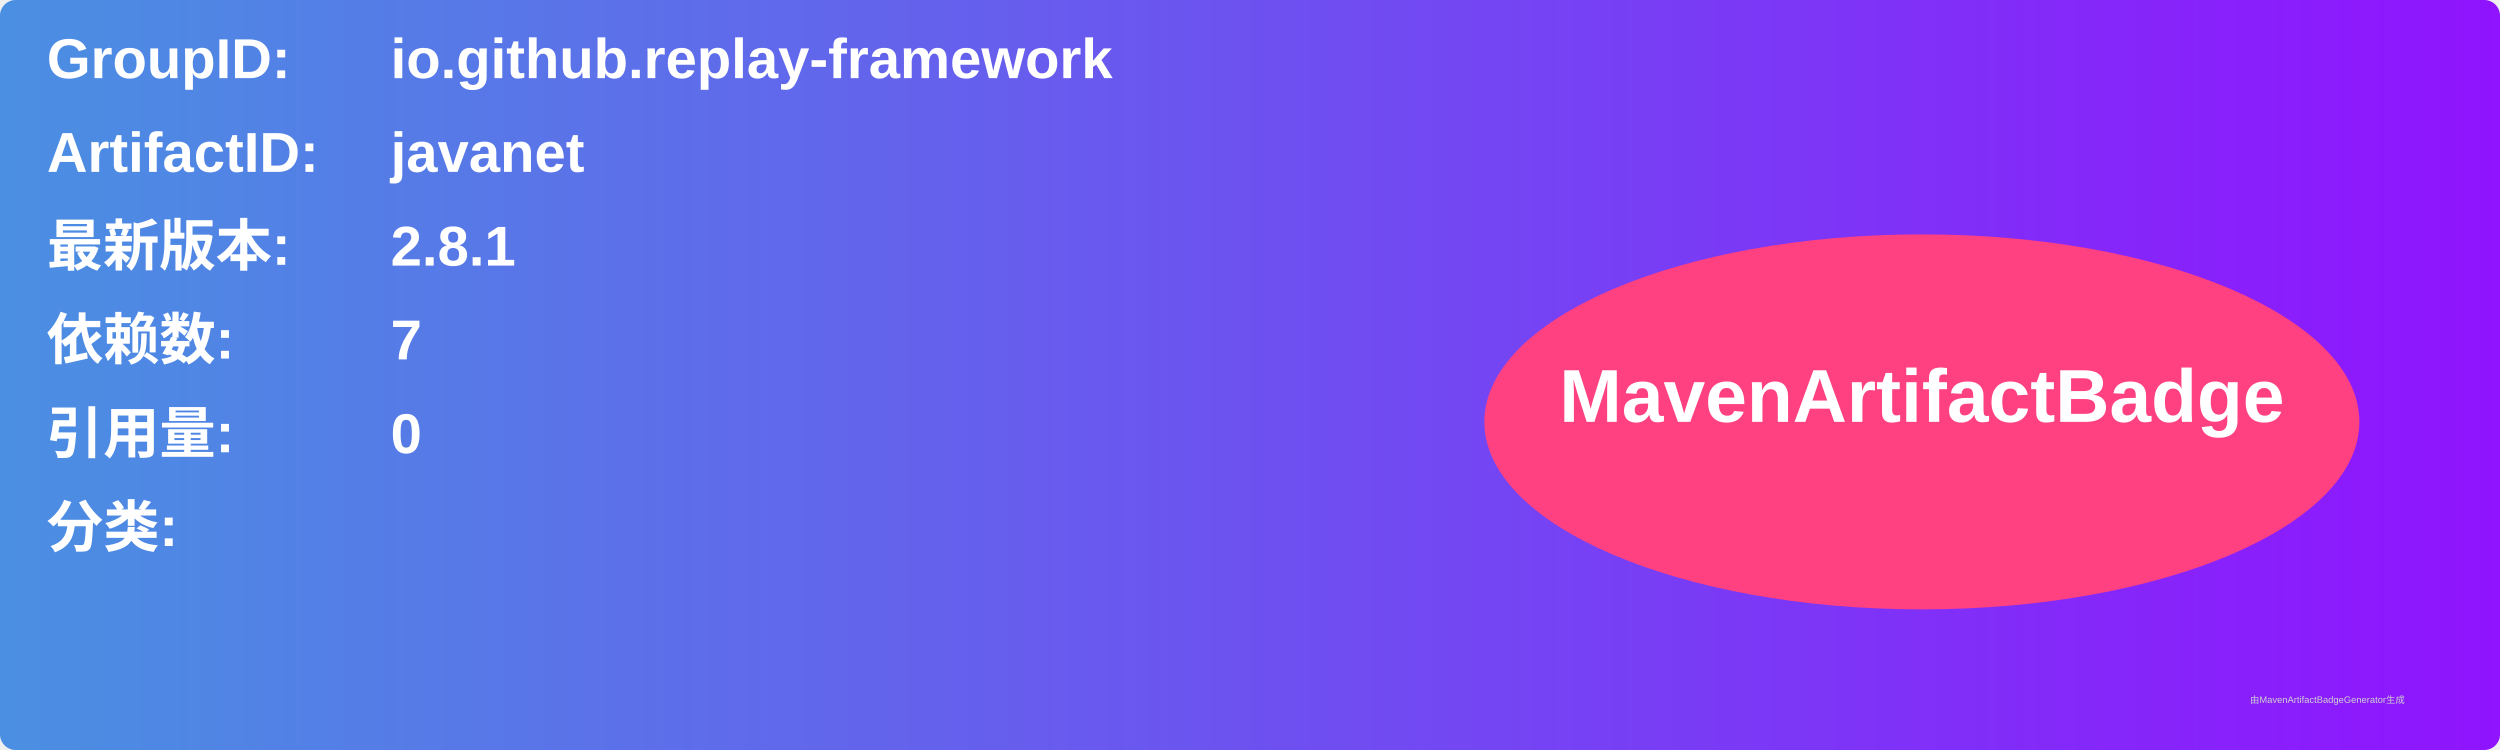
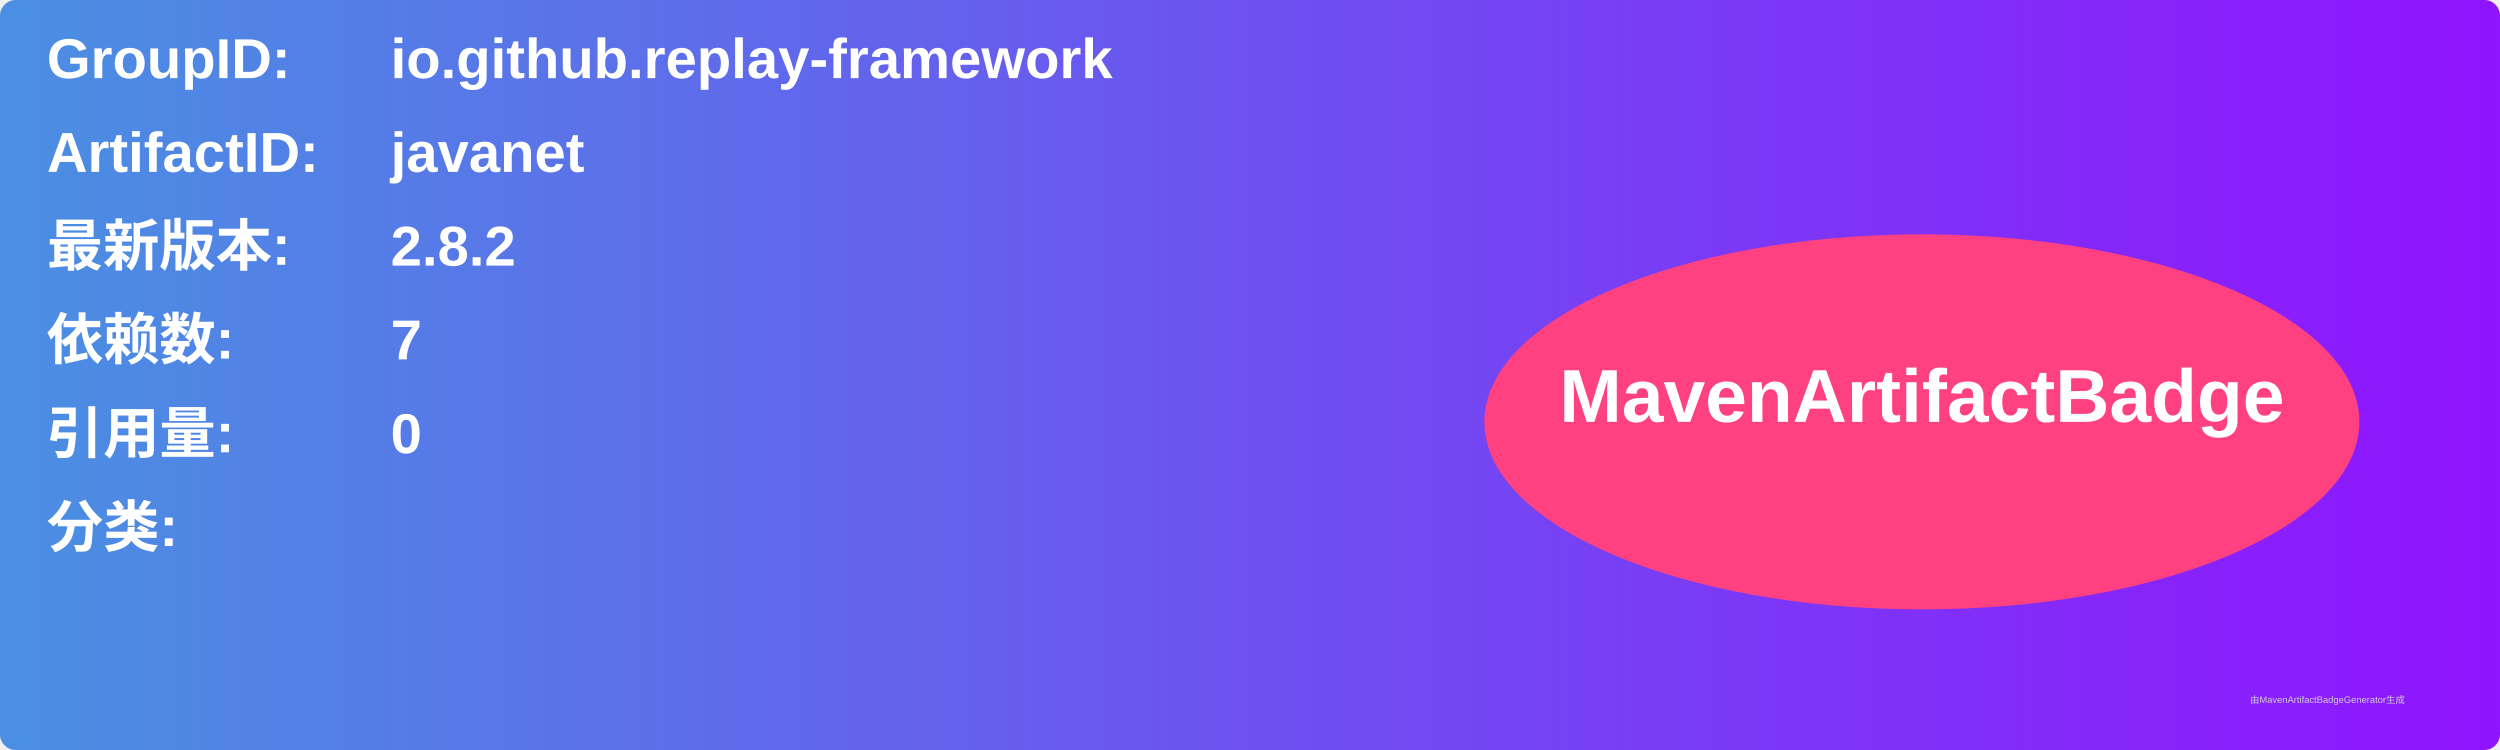
<svg xmlns="http://www.w3.org/2000/svg" width="800" height="240" viewBox="0 0 800 240">
  <linearGradient id="grad" x1="0%" y1="0%" x2="100%" y2="0%">
    <stop offset="0%" stop-color="#4a90e2" />
    <stop offset="100%" stop-color="#9013fe" />
  </linearGradient>
  <rect width="100%" height="100%" rx="5" ry="5" fill="url(#grad)" />
  <g transform="translate(15, 15)">
    <text x="0" y="10" font-family="Arial" font-size="18" fill="white" font-weight="bold" width="260">GroupID:</text>
    <text x="110" y="10" font-family="Arial" font-size="18" fill="white" font-weight="bold" width="460">io.github.replay-framework</text>
    <text x="0" y="40" font-family="Arial" font-size="18" fill="white" font-weight="bold" width="260">ArtifactID:</text>
    <text x="110" y="40" font-family="Arial" font-size="18" fill="white" font-weight="bold" width="460">javanet</text>
    <text x="0" y="70" font-family="Arial" font-size="18" fill="white" font-weight="bold">最新版本:</text>
    <text x="110" y="70" font-family="Arial" font-size="18" fill="white" font-weight="bold">
-       <tspan font-weight="bold">2.8.1</tspan>
+       <tspan font-weight="bold">2.8.2</tspan>
    </text>
    <text x="0" y="100" font-family="Arial" font-size="18" fill="white" font-weight="bold">依赖数: </text>
    <text x="110" y="100" font-family="Arial" font-size="18" fill="white">
      <tspan font-weight="bold">7</tspan>
    </text>
    <text x="0" y="130" font-family="Arial" font-size="18" fill="white" font-weight="bold">引用量: </text>
    <text x="110" y="130" font-family="Arial" font-size="18" fill="white">
      <tspan font-weight="bold">0</tspan>
    </text>
    <text x="0" y="160" font-family="Arial" font-size="18" fill="white" font-weight="bold">分类:</text>
    <text x="10" y="190" font-family="Arial" font-size="10" fill="white">
      <tspan font-weight="bold" />
    </text>
    <ellipse cx="600" cy="120" rx="140" ry="60" fill="#ff4081" />
    <text x="600" y="120" text-anchor="middle" font-family="Arial" font-size="24" fill="white" font-weight="bold">MavenArtifactBadge</text>
  </g>
  <text x="720" y="225" font-family="Arial" font-size="3" fill="#d0d0d0">由MavenArtifactBadgeGenerator生成</text>
</svg>
